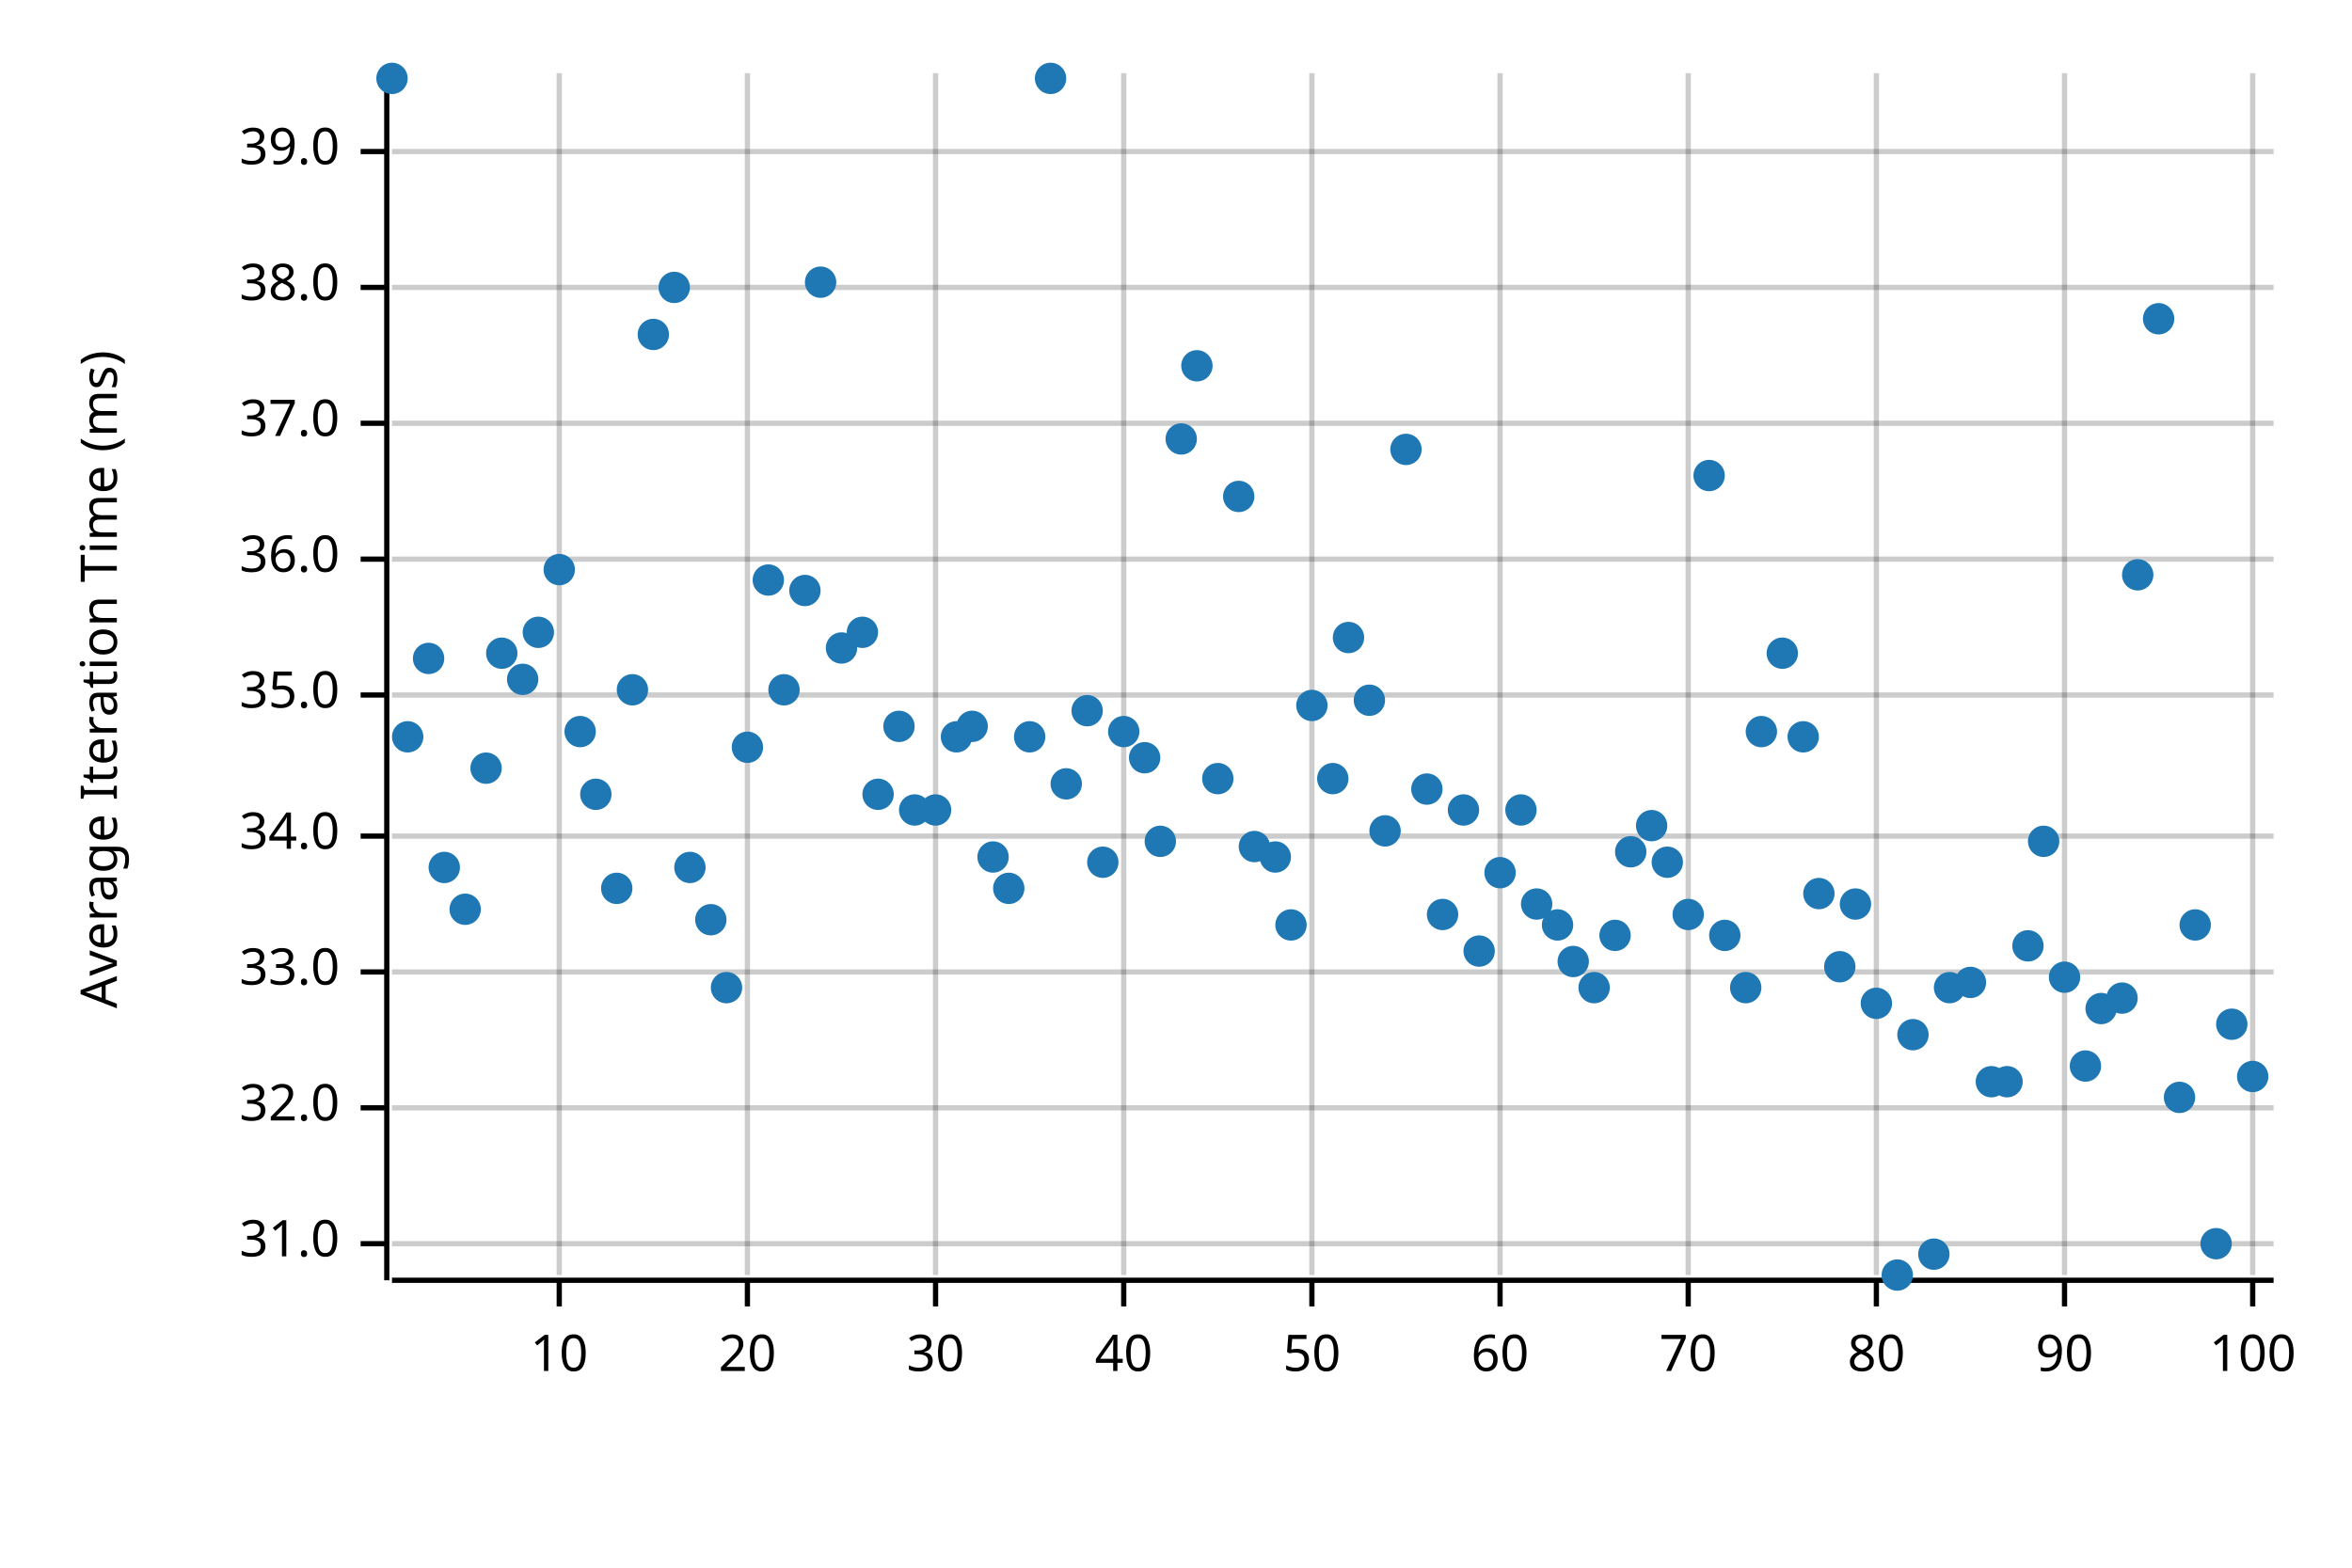
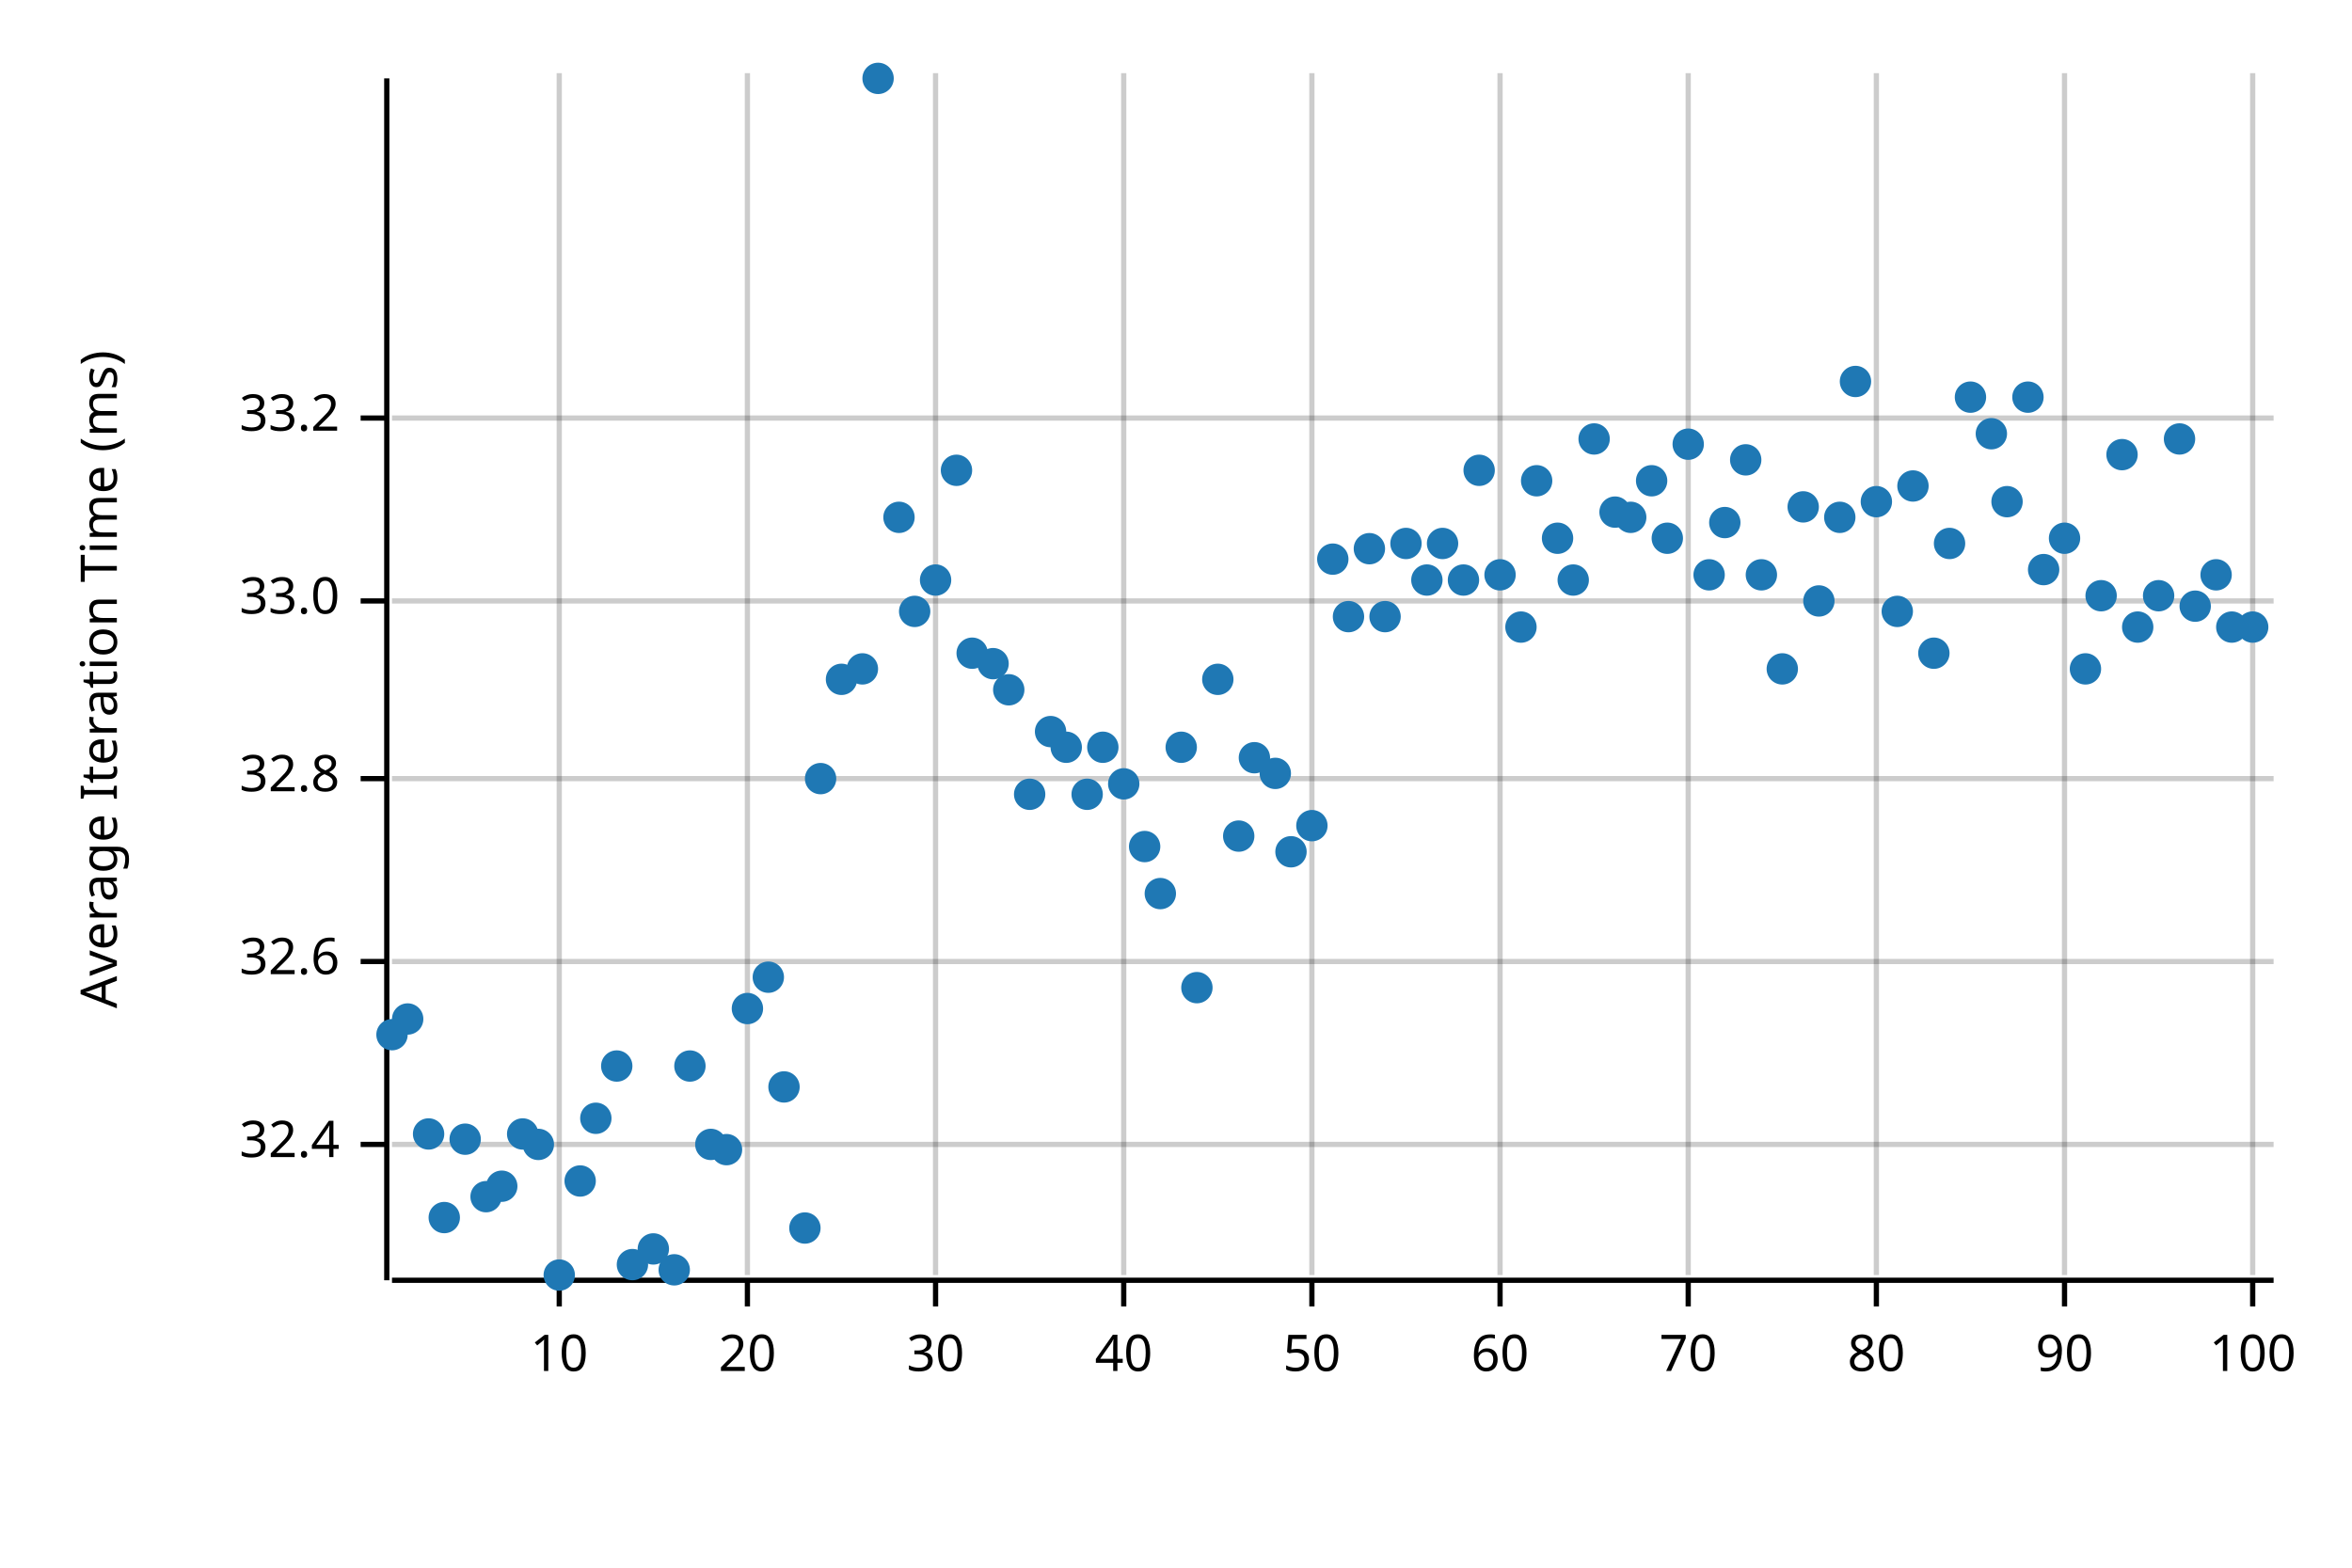
<svg xmlns="http://www.w3.org/2000/svg" width="450" height="300" viewBox="0 0 450 300">
  <text x="15" y="130" dy="0.76em" text-anchor="middle" font-family="sans-serif" font-size="9.677" opacity="1" fill="#000000" transform="rotate(270, 15, 130)">
Average Iteration Time (ms)
</text>
  <line opacity="0.2" stroke="#000000" stroke-width="1" x1="107" y1="244" x2="107" y2="14" />
  <line opacity="0.2" stroke="#000000" stroke-width="1" x1="143" y1="244" x2="143" y2="14" />
  <line opacity="0.2" stroke="#000000" stroke-width="1" x1="179" y1="244" x2="179" y2="14" />
  <line opacity="0.2" stroke="#000000" stroke-width="1" x1="215" y1="244" x2="215" y2="14" />
  <line opacity="0.2" stroke="#000000" stroke-width="1" x1="251" y1="244" x2="251" y2="14" />
  <line opacity="0.2" stroke="#000000" stroke-width="1" x1="287" y1="244" x2="287" y2="14" />
  <line opacity="0.2" stroke="#000000" stroke-width="1" x1="323" y1="244" x2="323" y2="14" />
  <line opacity="0.2" stroke="#000000" stroke-width="1" x1="359" y1="244" x2="359" y2="14" />
  <line opacity="0.2" stroke="#000000" stroke-width="1" x1="395" y1="244" x2="395" y2="14" />
  <line opacity="0.2" stroke="#000000" stroke-width="1" x1="431" y1="244" x2="431" y2="14" />
-   <line opacity="0.2" stroke="#000000" stroke-width="1" x1="75" y1="238" x2="435" y2="238" />
-   <line opacity="0.2" stroke="#000000" stroke-width="1" x1="75" y1="212" x2="435" y2="212" />
-   <line opacity="0.2" stroke="#000000" stroke-width="1" x1="75" y1="186" x2="435" y2="186" />
-   <line opacity="0.2" stroke="#000000" stroke-width="1" x1="75" y1="160" x2="435" y2="160" />
-   <line opacity="0.2" stroke="#000000" stroke-width="1" x1="75" y1="133" x2="435" y2="133" />
-   <line opacity="0.2" stroke="#000000" stroke-width="1" x1="75" y1="107" x2="435" y2="107" />
-   <line opacity="0.2" stroke="#000000" stroke-width="1" x1="75" y1="81" x2="435" y2="81" />
-   <line opacity="0.2" stroke="#000000" stroke-width="1" x1="75" y1="55" x2="435" y2="55" />
-   <line opacity="0.2" stroke="#000000" stroke-width="1" x1="75" y1="29" x2="435" y2="29" />
+   <line opacity="0.2" stroke="#000000" stroke-width="1" x1="75" y1="219" x2="435" y2="219" />
+   <line opacity="0.2" stroke="#000000" stroke-width="1" x1="75" y1="184" x2="435" y2="184" />
+   <line opacity="0.2" stroke="#000000" stroke-width="1" x1="75" y1="149" x2="435" y2="149" />
+   <line opacity="0.2" stroke="#000000" stroke-width="1" x1="75" y1="115" x2="435" y2="115" />
+   <line opacity="0.2" stroke="#000000" stroke-width="1" x1="75" y1="80" x2="435" y2="80" />
  <polyline fill="none" opacity="1" stroke="#000000" stroke-width="1" points="74,15 74,245 " />
-   <text x="65" y="238" dy="0.5ex" text-anchor="end" font-family="sans-serif" font-size="9.677" opacity="1" fill="#000000">
- 31.0
+   <text x="65" y="219" dy="0.5ex" text-anchor="end" font-family="sans-serif" font-size="9.677" opacity="1" fill="#000000">
+ 32.4
</text>
-   <polyline fill="none" opacity="1" stroke="#000000" stroke-width="1" points="69,238 74,238 " />
-   <text x="65" y="212" dy="0.5ex" text-anchor="end" font-family="sans-serif" font-size="9.677" opacity="1" fill="#000000">
- 32.0
+   <polyline fill="none" opacity="1" stroke="#000000" stroke-width="1" points="69,219 74,219 " />
+   <text x="65" y="184" dy="0.5ex" text-anchor="end" font-family="sans-serif" font-size="9.677" opacity="1" fill="#000000">
+ 32.6
</text>
-   <polyline fill="none" opacity="1" stroke="#000000" stroke-width="1" points="69,212 74,212 " />
-   <text x="65" y="186" dy="0.5ex" text-anchor="end" font-family="sans-serif" font-size="9.677" opacity="1" fill="#000000">
+   <polyline fill="none" opacity="1" stroke="#000000" stroke-width="1" points="69,184 74,184 " />
+   <text x="65" y="149" dy="0.5ex" text-anchor="end" font-family="sans-serif" font-size="9.677" opacity="1" fill="#000000">
+ 32.8
+ </text>
+   <polyline fill="none" opacity="1" stroke="#000000" stroke-width="1" points="69,149 74,149 " />
+   <text x="65" y="115" dy="0.5ex" text-anchor="end" font-family="sans-serif" font-size="9.677" opacity="1" fill="#000000">
33.0
</text>
-   <polyline fill="none" opacity="1" stroke="#000000" stroke-width="1" points="69,186 74,186 " />
-   <text x="65" y="160" dy="0.5ex" text-anchor="end" font-family="sans-serif" font-size="9.677" opacity="1" fill="#000000">
- 34.0
+   <polyline fill="none" opacity="1" stroke="#000000" stroke-width="1" points="69,115 74,115 " />
+   <text x="65" y="80" dy="0.5ex" text-anchor="end" font-family="sans-serif" font-size="9.677" opacity="1" fill="#000000">
+ 33.2
</text>
-   <polyline fill="none" opacity="1" stroke="#000000" stroke-width="1" points="69,160 74,160 " />
-   <text x="65" y="133" dy="0.5ex" text-anchor="end" font-family="sans-serif" font-size="9.677" opacity="1" fill="#000000">
- 35.0
- </text>
-   <polyline fill="none" opacity="1" stroke="#000000" stroke-width="1" points="69,133 74,133 " />
-   <text x="65" y="107" dy="0.5ex" text-anchor="end" font-family="sans-serif" font-size="9.677" opacity="1" fill="#000000">
- 36.0
- </text>
-   <polyline fill="none" opacity="1" stroke="#000000" stroke-width="1" points="69,107 74,107 " />
-   <text x="65" y="81" dy="0.5ex" text-anchor="end" font-family="sans-serif" font-size="9.677" opacity="1" fill="#000000">
- 37.0
- </text>
-   <polyline fill="none" opacity="1" stroke="#000000" stroke-width="1" points="69,81 74,81 " />
-   <text x="65" y="55" dy="0.5ex" text-anchor="end" font-family="sans-serif" font-size="9.677" opacity="1" fill="#000000">
- 38.0
- </text>
-   <polyline fill="none" opacity="1" stroke="#000000" stroke-width="1" points="69,55 74,55 " />
-   <text x="65" y="29" dy="0.5ex" text-anchor="end" font-family="sans-serif" font-size="9.677" opacity="1" fill="#000000">
- 39.0
- </text>
-   <polyline fill="none" opacity="1" stroke="#000000" stroke-width="1" points="69,29 74,29 " />
+   <polyline fill="none" opacity="1" stroke="#000000" stroke-width="1" points="69,80 74,80 " />
  <polyline fill="none" opacity="1" stroke="#000000" stroke-width="1" points="75,245 435,245 " />
  <text x="107" y="255" dy="0.76em" text-anchor="middle" font-family="sans-serif" font-size="9.677" opacity="1" fill="#000000">
10
</text>
  <polyline fill="none" opacity="1" stroke="#000000" stroke-width="1" points="107,245 107,250 " />
  <text x="143" y="255" dy="0.76em" text-anchor="middle" font-family="sans-serif" font-size="9.677" opacity="1" fill="#000000">
20
</text>
  <polyline fill="none" opacity="1" stroke="#000000" stroke-width="1" points="143,245 143,250 " />
  <text x="179" y="255" dy="0.76em" text-anchor="middle" font-family="sans-serif" font-size="9.677" opacity="1" fill="#000000">
30
</text>
  <polyline fill="none" opacity="1" stroke="#000000" stroke-width="1" points="179,245 179,250 " />
  <text x="215" y="255" dy="0.76em" text-anchor="middle" font-family="sans-serif" font-size="9.677" opacity="1" fill="#000000">
40
</text>
  <polyline fill="none" opacity="1" stroke="#000000" stroke-width="1" points="215,245 215,250 " />
  <text x="251" y="255" dy="0.76em" text-anchor="middle" font-family="sans-serif" font-size="9.677" opacity="1" fill="#000000">
50
</text>
  <polyline fill="none" opacity="1" stroke="#000000" stroke-width="1" points="251,245 251,250 " />
  <text x="287" y="255" dy="0.76em" text-anchor="middle" font-family="sans-serif" font-size="9.677" opacity="1" fill="#000000">
60
</text>
  <polyline fill="none" opacity="1" stroke="#000000" stroke-width="1" points="287,245 287,250 " />
  <text x="323" y="255" dy="0.76em" text-anchor="middle" font-family="sans-serif" font-size="9.677" opacity="1" fill="#000000">
70
</text>
  <polyline fill="none" opacity="1" stroke="#000000" stroke-width="1" points="323,245 323,250 " />
  <text x="359" y="255" dy="0.76em" text-anchor="middle" font-family="sans-serif" font-size="9.677" opacity="1" fill="#000000">
80
</text>
  <polyline fill="none" opacity="1" stroke="#000000" stroke-width="1" points="359,245 359,250 " />
  <text x="395" y="255" dy="0.76em" text-anchor="middle" font-family="sans-serif" font-size="9.677" opacity="1" fill="#000000">
90
</text>
  <polyline fill="none" opacity="1" stroke="#000000" stroke-width="1" points="395,245 395,250 " />
  <text x="431" y="255" dy="0.76em" text-anchor="middle" font-family="sans-serif" font-size="9.677" opacity="1" fill="#000000">
100
</text>
  <polyline fill="none" opacity="1" stroke="#000000" stroke-width="1" points="431,245 431,250 " />
-   <circle cx="75" cy="15" r="3" opacity="1" fill="#1F78B4" stroke="none" stroke-width="1" />
-   <circle cx="78" cy="141" r="3" opacity="1" fill="#1F78B4" stroke="none" stroke-width="1" />
-   <circle cx="82" cy="126" r="3" opacity="1" fill="#1F78B4" stroke="none" stroke-width="1" />
-   <circle cx="85" cy="166" r="3" opacity="1" fill="#1F78B4" stroke="none" stroke-width="1" />
-   <circle cx="89" cy="174" r="3" opacity="1" fill="#1F78B4" stroke="none" stroke-width="1" />
-   <circle cx="93" cy="147" r="3" opacity="1" fill="#1F78B4" stroke="none" stroke-width="1" />
-   <circle cx="96" cy="125" r="3" opacity="1" fill="#1F78B4" stroke="none" stroke-width="1" />
-   <circle cx="100" cy="130" r="3" opacity="1" fill="#1F78B4" stroke="none" stroke-width="1" />
-   <circle cx="103" cy="121" r="3" opacity="1" fill="#1F78B4" stroke="none" stroke-width="1" />
-   <circle cx="107" cy="109" r="3" opacity="1" fill="#1F78B4" stroke="none" stroke-width="1" />
-   <circle cx="111" cy="140" r="3" opacity="1" fill="#1F78B4" stroke="none" stroke-width="1" />
-   <circle cx="114" cy="152" r="3" opacity="1" fill="#1F78B4" stroke="none" stroke-width="1" />
-   <circle cx="118" cy="170" r="3" opacity="1" fill="#1F78B4" stroke="none" stroke-width="1" />
-   <circle cx="121" cy="132" r="3" opacity="1" fill="#1F78B4" stroke="none" stroke-width="1" />
-   <circle cx="125" cy="64" r="3" opacity="1" fill="#1F78B4" stroke="none" stroke-width="1" />
-   <circle cx="129" cy="55" r="3" opacity="1" fill="#1F78B4" stroke="none" stroke-width="1" />
-   <circle cx="132" cy="166" r="3" opacity="1" fill="#1F78B4" stroke="none" stroke-width="1" />
-   <circle cx="136" cy="176" r="3" opacity="1" fill="#1F78B4" stroke="none" stroke-width="1" />
-   <circle cx="139" cy="189" r="3" opacity="1" fill="#1F78B4" stroke="none" stroke-width="1" />
-   <circle cx="143" cy="143" r="3" opacity="1" fill="#1F78B4" stroke="none" stroke-width="1" />
-   <circle cx="147" cy="111" r="3" opacity="1" fill="#1F78B4" stroke="none" stroke-width="1" />
-   <circle cx="150" cy="132" r="3" opacity="1" fill="#1F78B4" stroke="none" stroke-width="1" />
-   <circle cx="154" cy="113" r="3" opacity="1" fill="#1F78B4" stroke="none" stroke-width="1" />
-   <circle cx="157" cy="54" r="3" opacity="1" fill="#1F78B4" stroke="none" stroke-width="1" />
-   <circle cx="161" cy="124" r="3" opacity="1" fill="#1F78B4" stroke="none" stroke-width="1" />
-   <circle cx="165" cy="121" r="3" opacity="1" fill="#1F78B4" stroke="none" stroke-width="1" />
-   <circle cx="168" cy="152" r="3" opacity="1" fill="#1F78B4" stroke="none" stroke-width="1" />
-   <circle cx="172" cy="139" r="3" opacity="1" fill="#1F78B4" stroke="none" stroke-width="1" />
-   <circle cx="175" cy="155" r="3" opacity="1" fill="#1F78B4" stroke="none" stroke-width="1" />
-   <circle cx="179" cy="155" r="3" opacity="1" fill="#1F78B4" stroke="none" stroke-width="1" />
-   <circle cx="183" cy="141" r="3" opacity="1" fill="#1F78B4" stroke="none" stroke-width="1" />
-   <circle cx="186" cy="139" r="3" opacity="1" fill="#1F78B4" stroke="none" stroke-width="1" />
-   <circle cx="190" cy="164" r="3" opacity="1" fill="#1F78B4" stroke="none" stroke-width="1" />
-   <circle cx="193" cy="170" r="3" opacity="1" fill="#1F78B4" stroke="none" stroke-width="1" />
-   <circle cx="197" cy="141" r="3" opacity="1" fill="#1F78B4" stroke="none" stroke-width="1" />
-   <circle cx="201" cy="15" r="3" opacity="1" fill="#1F78B4" stroke="none" stroke-width="1" />
-   <circle cx="204" cy="150" r="3" opacity="1" fill="#1F78B4" stroke="none" stroke-width="1" />
-   <circle cx="208" cy="136" r="3" opacity="1" fill="#1F78B4" stroke="none" stroke-width="1" />
-   <circle cx="211" cy="165" r="3" opacity="1" fill="#1F78B4" stroke="none" stroke-width="1" />
-   <circle cx="215" cy="140" r="3" opacity="1" fill="#1F78B4" stroke="none" stroke-width="1" />
-   <circle cx="219" cy="145" r="3" opacity="1" fill="#1F78B4" stroke="none" stroke-width="1" />
-   <circle cx="222" cy="161" r="3" opacity="1" fill="#1F78B4" stroke="none" stroke-width="1" />
-   <circle cx="226" cy="84" r="3" opacity="1" fill="#1F78B4" stroke="none" stroke-width="1" />
-   <circle cx="229" cy="70" r="3" opacity="1" fill="#1F78B4" stroke="none" stroke-width="1" />
-   <circle cx="233" cy="149" r="3" opacity="1" fill="#1F78B4" stroke="none" stroke-width="1" />
-   <circle cx="237" cy="95" r="3" opacity="1" fill="#1F78B4" stroke="none" stroke-width="1" />
-   <circle cx="240" cy="162" r="3" opacity="1" fill="#1F78B4" stroke="none" stroke-width="1" />
-   <circle cx="244" cy="164" r="3" opacity="1" fill="#1F78B4" stroke="none" stroke-width="1" />
-   <circle cx="247" cy="177" r="3" opacity="1" fill="#1F78B4" stroke="none" stroke-width="1" />
-   <circle cx="251" cy="135" r="3" opacity="1" fill="#1F78B4" stroke="none" stroke-width="1" />
-   <circle cx="255" cy="149" r="3" opacity="1" fill="#1F78B4" stroke="none" stroke-width="1" />
-   <circle cx="258" cy="122" r="3" opacity="1" fill="#1F78B4" stroke="none" stroke-width="1" />
-   <circle cx="262" cy="134" r="3" opacity="1" fill="#1F78B4" stroke="none" stroke-width="1" />
-   <circle cx="265" cy="159" r="3" opacity="1" fill="#1F78B4" stroke="none" stroke-width="1" />
-   <circle cx="269" cy="86" r="3" opacity="1" fill="#1F78B4" stroke="none" stroke-width="1" />
-   <circle cx="273" cy="151" r="3" opacity="1" fill="#1F78B4" stroke="none" stroke-width="1" />
-   <circle cx="276" cy="175" r="3" opacity="1" fill="#1F78B4" stroke="none" stroke-width="1" />
-   <circle cx="280" cy="155" r="3" opacity="1" fill="#1F78B4" stroke="none" stroke-width="1" />
-   <circle cx="283" cy="182" r="3" opacity="1" fill="#1F78B4" stroke="none" stroke-width="1" />
-   <circle cx="287" cy="167" r="3" opacity="1" fill="#1F78B4" stroke="none" stroke-width="1" />
-   <circle cx="291" cy="155" r="3" opacity="1" fill="#1F78B4" stroke="none" stroke-width="1" />
-   <circle cx="294" cy="173" r="3" opacity="1" fill="#1F78B4" stroke="none" stroke-width="1" />
-   <circle cx="298" cy="177" r="3" opacity="1" fill="#1F78B4" stroke="none" stroke-width="1" />
-   <circle cx="301" cy="184" r="3" opacity="1" fill="#1F78B4" stroke="none" stroke-width="1" />
-   <circle cx="305" cy="189" r="3" opacity="1" fill="#1F78B4" stroke="none" stroke-width="1" />
-   <circle cx="309" cy="179" r="3" opacity="1" fill="#1F78B4" stroke="none" stroke-width="1" />
-   <circle cx="312" cy="163" r="3" opacity="1" fill="#1F78B4" stroke="none" stroke-width="1" />
-   <circle cx="316" cy="158" r="3" opacity="1" fill="#1F78B4" stroke="none" stroke-width="1" />
-   <circle cx="319" cy="165" r="3" opacity="1" fill="#1F78B4" stroke="none" stroke-width="1" />
-   <circle cx="323" cy="175" r="3" opacity="1" fill="#1F78B4" stroke="none" stroke-width="1" />
-   <circle cx="327" cy="91" r="3" opacity="1" fill="#1F78B4" stroke="none" stroke-width="1" />
-   <circle cx="330" cy="179" r="3" opacity="1" fill="#1F78B4" stroke="none" stroke-width="1" />
-   <circle cx="334" cy="189" r="3" opacity="1" fill="#1F78B4" stroke="none" stroke-width="1" />
-   <circle cx="337" cy="140" r="3" opacity="1" fill="#1F78B4" stroke="none" stroke-width="1" />
-   <circle cx="341" cy="125" r="3" opacity="1" fill="#1F78B4" stroke="none" stroke-width="1" />
-   <circle cx="345" cy="141" r="3" opacity="1" fill="#1F78B4" stroke="none" stroke-width="1" />
-   <circle cx="348" cy="171" r="3" opacity="1" fill="#1F78B4" stroke="none" stroke-width="1" />
-   <circle cx="352" cy="185" r="3" opacity="1" fill="#1F78B4" stroke="none" stroke-width="1" />
-   <circle cx="355" cy="173" r="3" opacity="1" fill="#1F78B4" stroke="none" stroke-width="1" />
-   <circle cx="359" cy="192" r="3" opacity="1" fill="#1F78B4" stroke="none" stroke-width="1" />
-   <circle cx="363" cy="244" r="3" opacity="1" fill="#1F78B4" stroke="none" stroke-width="1" />
-   <circle cx="366" cy="198" r="3" opacity="1" fill="#1F78B4" stroke="none" stroke-width="1" />
-   <circle cx="370" cy="240" r="3" opacity="1" fill="#1F78B4" stroke="none" stroke-width="1" />
-   <circle cx="373" cy="189" r="3" opacity="1" fill="#1F78B4" stroke="none" stroke-width="1" />
-   <circle cx="377" cy="188" r="3" opacity="1" fill="#1F78B4" stroke="none" stroke-width="1" />
-   <circle cx="381" cy="207" r="3" opacity="1" fill="#1F78B4" stroke="none" stroke-width="1" />
-   <circle cx="384" cy="207" r="3" opacity="1" fill="#1F78B4" stroke="none" stroke-width="1" />
-   <circle cx="388" cy="181" r="3" opacity="1" fill="#1F78B4" stroke="none" stroke-width="1" />
-   <circle cx="391" cy="161" r="3" opacity="1" fill="#1F78B4" stroke="none" stroke-width="1" />
-   <circle cx="395" cy="187" r="3" opacity="1" fill="#1F78B4" stroke="none" stroke-width="1" />
-   <circle cx="399" cy="204" r="3" opacity="1" fill="#1F78B4" stroke="none" stroke-width="1" />
-   <circle cx="402" cy="193" r="3" opacity="1" fill="#1F78B4" stroke="none" stroke-width="1" />
-   <circle cx="406" cy="191" r="3" opacity="1" fill="#1F78B4" stroke="none" stroke-width="1" />
-   <circle cx="409" cy="110" r="3" opacity="1" fill="#1F78B4" stroke="none" stroke-width="1" />
-   <circle cx="413" cy="61" r="3" opacity="1" fill="#1F78B4" stroke="none" stroke-width="1" />
-   <circle cx="417" cy="210" r="3" opacity="1" fill="#1F78B4" stroke="none" stroke-width="1" />
-   <circle cx="420" cy="177" r="3" opacity="1" fill="#1F78B4" stroke="none" stroke-width="1" />
-   <circle cx="424" cy="238" r="3" opacity="1" fill="#1F78B4" stroke="none" stroke-width="1" />
-   <circle cx="427" cy="196" r="3" opacity="1" fill="#1F78B4" stroke="none" stroke-width="1" />
-   <circle cx="431" cy="206" r="3" opacity="1" fill="#1F78B4" stroke="none" stroke-width="1" />
+   <circle cx="75" cy="198" r="3" opacity="1" fill="#1F78B4" stroke="none" stroke-width="1" />
+   <circle cx="78" cy="195" r="3" opacity="1" fill="#1F78B4" stroke="none" stroke-width="1" />
+   <circle cx="82" cy="217" r="3" opacity="1" fill="#1F78B4" stroke="none" stroke-width="1" />
+   <circle cx="85" cy="233" r="3" opacity="1" fill="#1F78B4" stroke="none" stroke-width="1" />
+   <circle cx="89" cy="218" r="3" opacity="1" fill="#1F78B4" stroke="none" stroke-width="1" />
+   <circle cx="93" cy="229" r="3" opacity="1" fill="#1F78B4" stroke="none" stroke-width="1" />
+   <circle cx="96" cy="227" r="3" opacity="1" fill="#1F78B4" stroke="none" stroke-width="1" />
+   <circle cx="100" cy="217" r="3" opacity="1" fill="#1F78B4" stroke="none" stroke-width="1" />
+   <circle cx="103" cy="219" r="3" opacity="1" fill="#1F78B4" stroke="none" stroke-width="1" />
+   <circle cx="107" cy="244" r="3" opacity="1" fill="#1F78B4" stroke="none" stroke-width="1" />
+   <circle cx="111" cy="226" r="3" opacity="1" fill="#1F78B4" stroke="none" stroke-width="1" />
+   <circle cx="114" cy="214" r="3" opacity="1" fill="#1F78B4" stroke="none" stroke-width="1" />
+   <circle cx="118" cy="204" r="3" opacity="1" fill="#1F78B4" stroke="none" stroke-width="1" />
+   <circle cx="121" cy="242" r="3" opacity="1" fill="#1F78B4" stroke="none" stroke-width="1" />
+   <circle cx="125" cy="239" r="3" opacity="1" fill="#1F78B4" stroke="none" stroke-width="1" />
+   <circle cx="129" cy="243" r="3" opacity="1" fill="#1F78B4" stroke="none" stroke-width="1" />
+   <circle cx="132" cy="204" r="3" opacity="1" fill="#1F78B4" stroke="none" stroke-width="1" />
+   <circle cx="136" cy="219" r="3" opacity="1" fill="#1F78B4" stroke="none" stroke-width="1" />
+   <circle cx="139" cy="220" r="3" opacity="1" fill="#1F78B4" stroke="none" stroke-width="1" />
+   <circle cx="143" cy="193" r="3" opacity="1" fill="#1F78B4" stroke="none" stroke-width="1" />
+   <circle cx="147" cy="187" r="3" opacity="1" fill="#1F78B4" stroke="none" stroke-width="1" />
+   <circle cx="150" cy="208" r="3" opacity="1" fill="#1F78B4" stroke="none" stroke-width="1" />
+   <circle cx="154" cy="235" r="3" opacity="1" fill="#1F78B4" stroke="none" stroke-width="1" />
+   <circle cx="157" cy="149" r="3" opacity="1" fill="#1F78B4" stroke="none" stroke-width="1" />
+   <circle cx="161" cy="130" r="3" opacity="1" fill="#1F78B4" stroke="none" stroke-width="1" />
+   <circle cx="165" cy="128" r="3" opacity="1" fill="#1F78B4" stroke="none" stroke-width="1" />
+   <circle cx="168" cy="15" r="3" opacity="1" fill="#1F78B4" stroke="none" stroke-width="1" />
+   <circle cx="172" cy="99" r="3" opacity="1" fill="#1F78B4" stroke="none" stroke-width="1" />
+   <circle cx="175" cy="117" r="3" opacity="1" fill="#1F78B4" stroke="none" stroke-width="1" />
+   <circle cx="179" cy="111" r="3" opacity="1" fill="#1F78B4" stroke="none" stroke-width="1" />
+   <circle cx="183" cy="90" r="3" opacity="1" fill="#1F78B4" stroke="none" stroke-width="1" />
+   <circle cx="186" cy="125" r="3" opacity="1" fill="#1F78B4" stroke="none" stroke-width="1" />
+   <circle cx="190" cy="127" r="3" opacity="1" fill="#1F78B4" stroke="none" stroke-width="1" />
+   <circle cx="193" cy="132" r="3" opacity="1" fill="#1F78B4" stroke="none" stroke-width="1" />
+   <circle cx="197" cy="152" r="3" opacity="1" fill="#1F78B4" stroke="none" stroke-width="1" />
+   <circle cx="201" cy="140" r="3" opacity="1" fill="#1F78B4" stroke="none" stroke-width="1" />
+   <circle cx="204" cy="143" r="3" opacity="1" fill="#1F78B4" stroke="none" stroke-width="1" />
+   <circle cx="208" cy="152" r="3" opacity="1" fill="#1F78B4" stroke="none" stroke-width="1" />
+   <circle cx="211" cy="143" r="3" opacity="1" fill="#1F78B4" stroke="none" stroke-width="1" />
+   <circle cx="215" cy="150" r="3" opacity="1" fill="#1F78B4" stroke="none" stroke-width="1" />
+   <circle cx="219" cy="162" r="3" opacity="1" fill="#1F78B4" stroke="none" stroke-width="1" />
+   <circle cx="222" cy="171" r="3" opacity="1" fill="#1F78B4" stroke="none" stroke-width="1" />
+   <circle cx="226" cy="143" r="3" opacity="1" fill="#1F78B4" stroke="none" stroke-width="1" />
+   <circle cx="229" cy="189" r="3" opacity="1" fill="#1F78B4" stroke="none" stroke-width="1" />
+   <circle cx="233" cy="130" r="3" opacity="1" fill="#1F78B4" stroke="none" stroke-width="1" />
+   <circle cx="237" cy="160" r="3" opacity="1" fill="#1F78B4" stroke="none" stroke-width="1" />
+   <circle cx="240" cy="145" r="3" opacity="1" fill="#1F78B4" stroke="none" stroke-width="1" />
+   <circle cx="244" cy="148" r="3" opacity="1" fill="#1F78B4" stroke="none" stroke-width="1" />
+   <circle cx="247" cy="163" r="3" opacity="1" fill="#1F78B4" stroke="none" stroke-width="1" />
+   <circle cx="251" cy="158" r="3" opacity="1" fill="#1F78B4" stroke="none" stroke-width="1" />
+   <circle cx="255" cy="107" r="3" opacity="1" fill="#1F78B4" stroke="none" stroke-width="1" />
+   <circle cx="258" cy="118" r="3" opacity="1" fill="#1F78B4" stroke="none" stroke-width="1" />
+   <circle cx="262" cy="105" r="3" opacity="1" fill="#1F78B4" stroke="none" stroke-width="1" />
+   <circle cx="265" cy="118" r="3" opacity="1" fill="#1F78B4" stroke="none" stroke-width="1" />
+   <circle cx="269" cy="104" r="3" opacity="1" fill="#1F78B4" stroke="none" stroke-width="1" />
+   <circle cx="273" cy="111" r="3" opacity="1" fill="#1F78B4" stroke="none" stroke-width="1" />
+   <circle cx="276" cy="104" r="3" opacity="1" fill="#1F78B4" stroke="none" stroke-width="1" />
+   <circle cx="280" cy="111" r="3" opacity="1" fill="#1F78B4" stroke="none" stroke-width="1" />
+   <circle cx="283" cy="90" r="3" opacity="1" fill="#1F78B4" stroke="none" stroke-width="1" />
+   <circle cx="287" cy="110" r="3" opacity="1" fill="#1F78B4" stroke="none" stroke-width="1" />
+   <circle cx="291" cy="120" r="3" opacity="1" fill="#1F78B4" stroke="none" stroke-width="1" />
+   <circle cx="294" cy="92" r="3" opacity="1" fill="#1F78B4" stroke="none" stroke-width="1" />
+   <circle cx="298" cy="103" r="3" opacity="1" fill="#1F78B4" stroke="none" stroke-width="1" />
+   <circle cx="301" cy="111" r="3" opacity="1" fill="#1F78B4" stroke="none" stroke-width="1" />
+   <circle cx="305" cy="84" r="3" opacity="1" fill="#1F78B4" stroke="none" stroke-width="1" />
+   <circle cx="309" cy="98" r="3" opacity="1" fill="#1F78B4" stroke="none" stroke-width="1" />
+   <circle cx="312" cy="99" r="3" opacity="1" fill="#1F78B4" stroke="none" stroke-width="1" />
+   <circle cx="316" cy="92" r="3" opacity="1" fill="#1F78B4" stroke="none" stroke-width="1" />
+   <circle cx="319" cy="103" r="3" opacity="1" fill="#1F78B4" stroke="none" stroke-width="1" />
+   <circle cx="323" cy="85" r="3" opacity="1" fill="#1F78B4" stroke="none" stroke-width="1" />
+   <circle cx="327" cy="110" r="3" opacity="1" fill="#1F78B4" stroke="none" stroke-width="1" />
+   <circle cx="330" cy="100" r="3" opacity="1" fill="#1F78B4" stroke="none" stroke-width="1" />
+   <circle cx="334" cy="88" r="3" opacity="1" fill="#1F78B4" stroke="none" stroke-width="1" />
+   <circle cx="337" cy="110" r="3" opacity="1" fill="#1F78B4" stroke="none" stroke-width="1" />
+   <circle cx="341" cy="128" r="3" opacity="1" fill="#1F78B4" stroke="none" stroke-width="1" />
+   <circle cx="345" cy="97" r="3" opacity="1" fill="#1F78B4" stroke="none" stroke-width="1" />
+   <circle cx="348" cy="115" r="3" opacity="1" fill="#1F78B4" stroke="none" stroke-width="1" />
+   <circle cx="352" cy="99" r="3" opacity="1" fill="#1F78B4" stroke="none" stroke-width="1" />
+   <circle cx="355" cy="73" r="3" opacity="1" fill="#1F78B4" stroke="none" stroke-width="1" />
+   <circle cx="359" cy="96" r="3" opacity="1" fill="#1F78B4" stroke="none" stroke-width="1" />
+   <circle cx="363" cy="117" r="3" opacity="1" fill="#1F78B4" stroke="none" stroke-width="1" />
+   <circle cx="366" cy="93" r="3" opacity="1" fill="#1F78B4" stroke="none" stroke-width="1" />
+   <circle cx="370" cy="125" r="3" opacity="1" fill="#1F78B4" stroke="none" stroke-width="1" />
+   <circle cx="373" cy="104" r="3" opacity="1" fill="#1F78B4" stroke="none" stroke-width="1" />
+   <circle cx="377" cy="76" r="3" opacity="1" fill="#1F78B4" stroke="none" stroke-width="1" />
+   <circle cx="381" cy="83" r="3" opacity="1" fill="#1F78B4" stroke="none" stroke-width="1" />
+   <circle cx="384" cy="96" r="3" opacity="1" fill="#1F78B4" stroke="none" stroke-width="1" />
+   <circle cx="388" cy="76" r="3" opacity="1" fill="#1F78B4" stroke="none" stroke-width="1" />
+   <circle cx="391" cy="109" r="3" opacity="1" fill="#1F78B4" stroke="none" stroke-width="1" />
+   <circle cx="395" cy="103" r="3" opacity="1" fill="#1F78B4" stroke="none" stroke-width="1" />
+   <circle cx="399" cy="128" r="3" opacity="1" fill="#1F78B4" stroke="none" stroke-width="1" />
+   <circle cx="402" cy="114" r="3" opacity="1" fill="#1F78B4" stroke="none" stroke-width="1" />
+   <circle cx="406" cy="87" r="3" opacity="1" fill="#1F78B4" stroke="none" stroke-width="1" />
+   <circle cx="409" cy="120" r="3" opacity="1" fill="#1F78B4" stroke="none" stroke-width="1" />
+   <circle cx="413" cy="114" r="3" opacity="1" fill="#1F78B4" stroke="none" stroke-width="1" />
+   <circle cx="417" cy="84" r="3" opacity="1" fill="#1F78B4" stroke="none" stroke-width="1" />
+   <circle cx="420" cy="116" r="3" opacity="1" fill="#1F78B4" stroke="none" stroke-width="1" />
+   <circle cx="424" cy="110" r="3" opacity="1" fill="#1F78B4" stroke="none" stroke-width="1" />
+   <circle cx="427" cy="120" r="3" opacity="1" fill="#1F78B4" stroke="none" stroke-width="1" />
+   <circle cx="431" cy="120" r="3" opacity="1" fill="#1F78B4" stroke="none" stroke-width="1" />
</svg>
